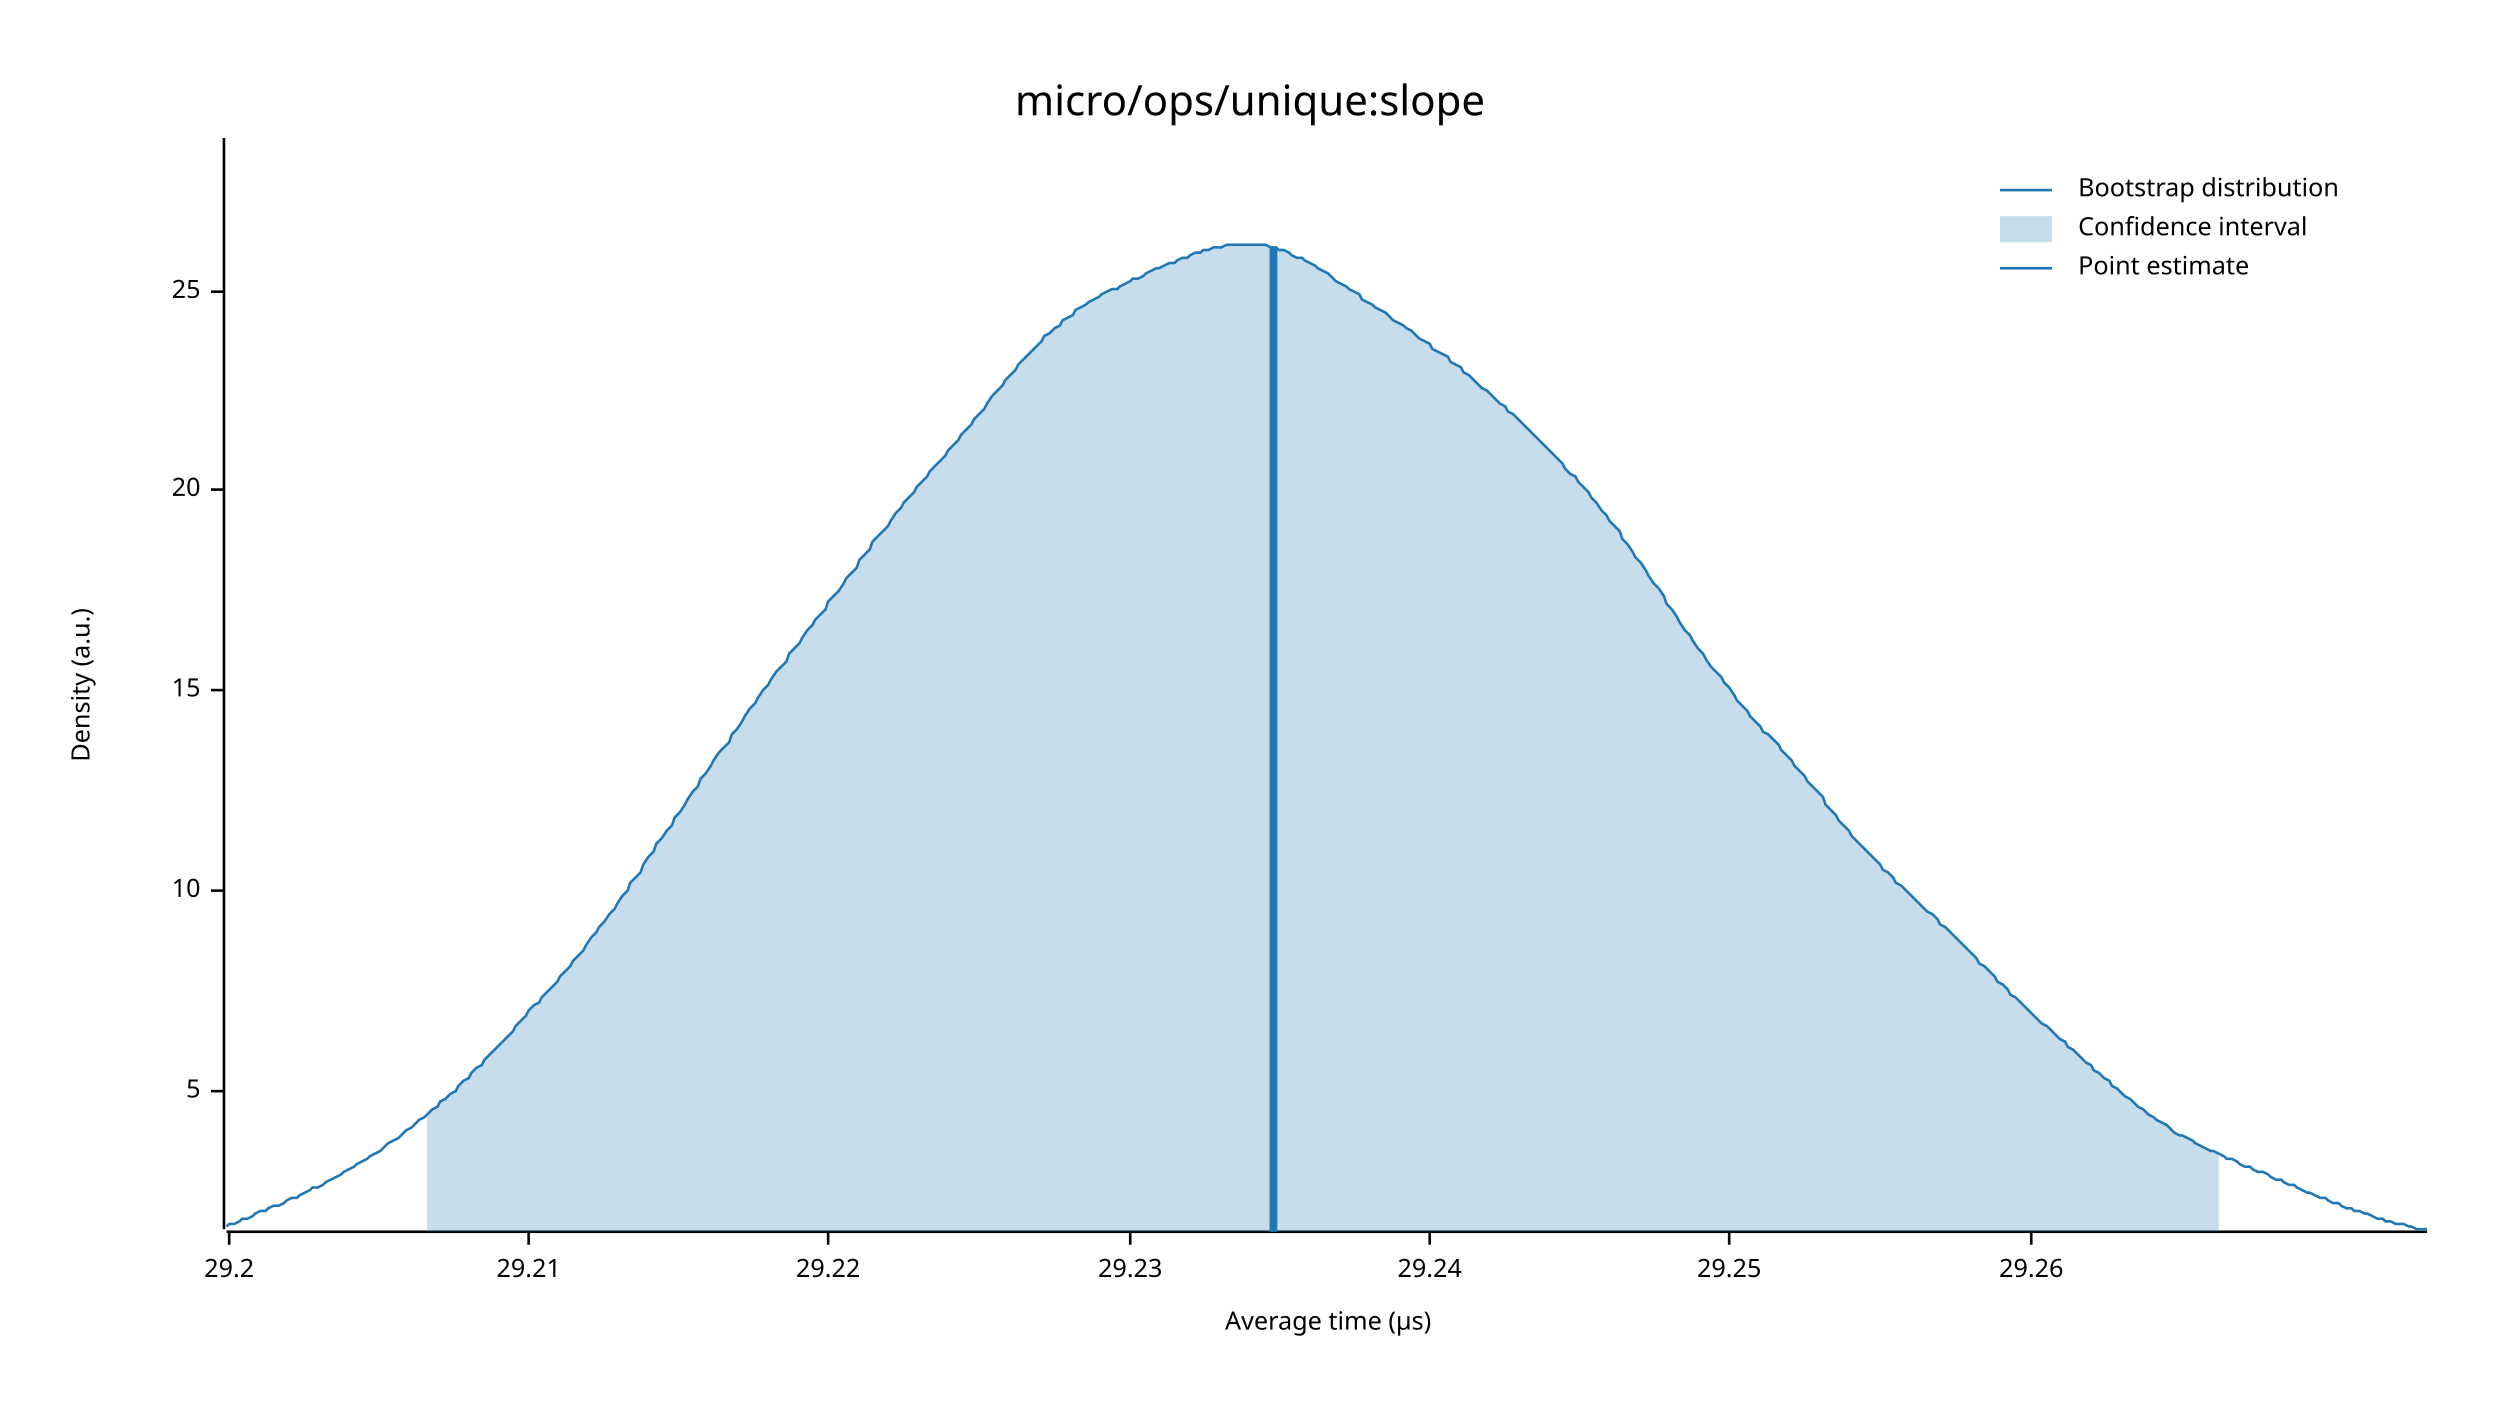
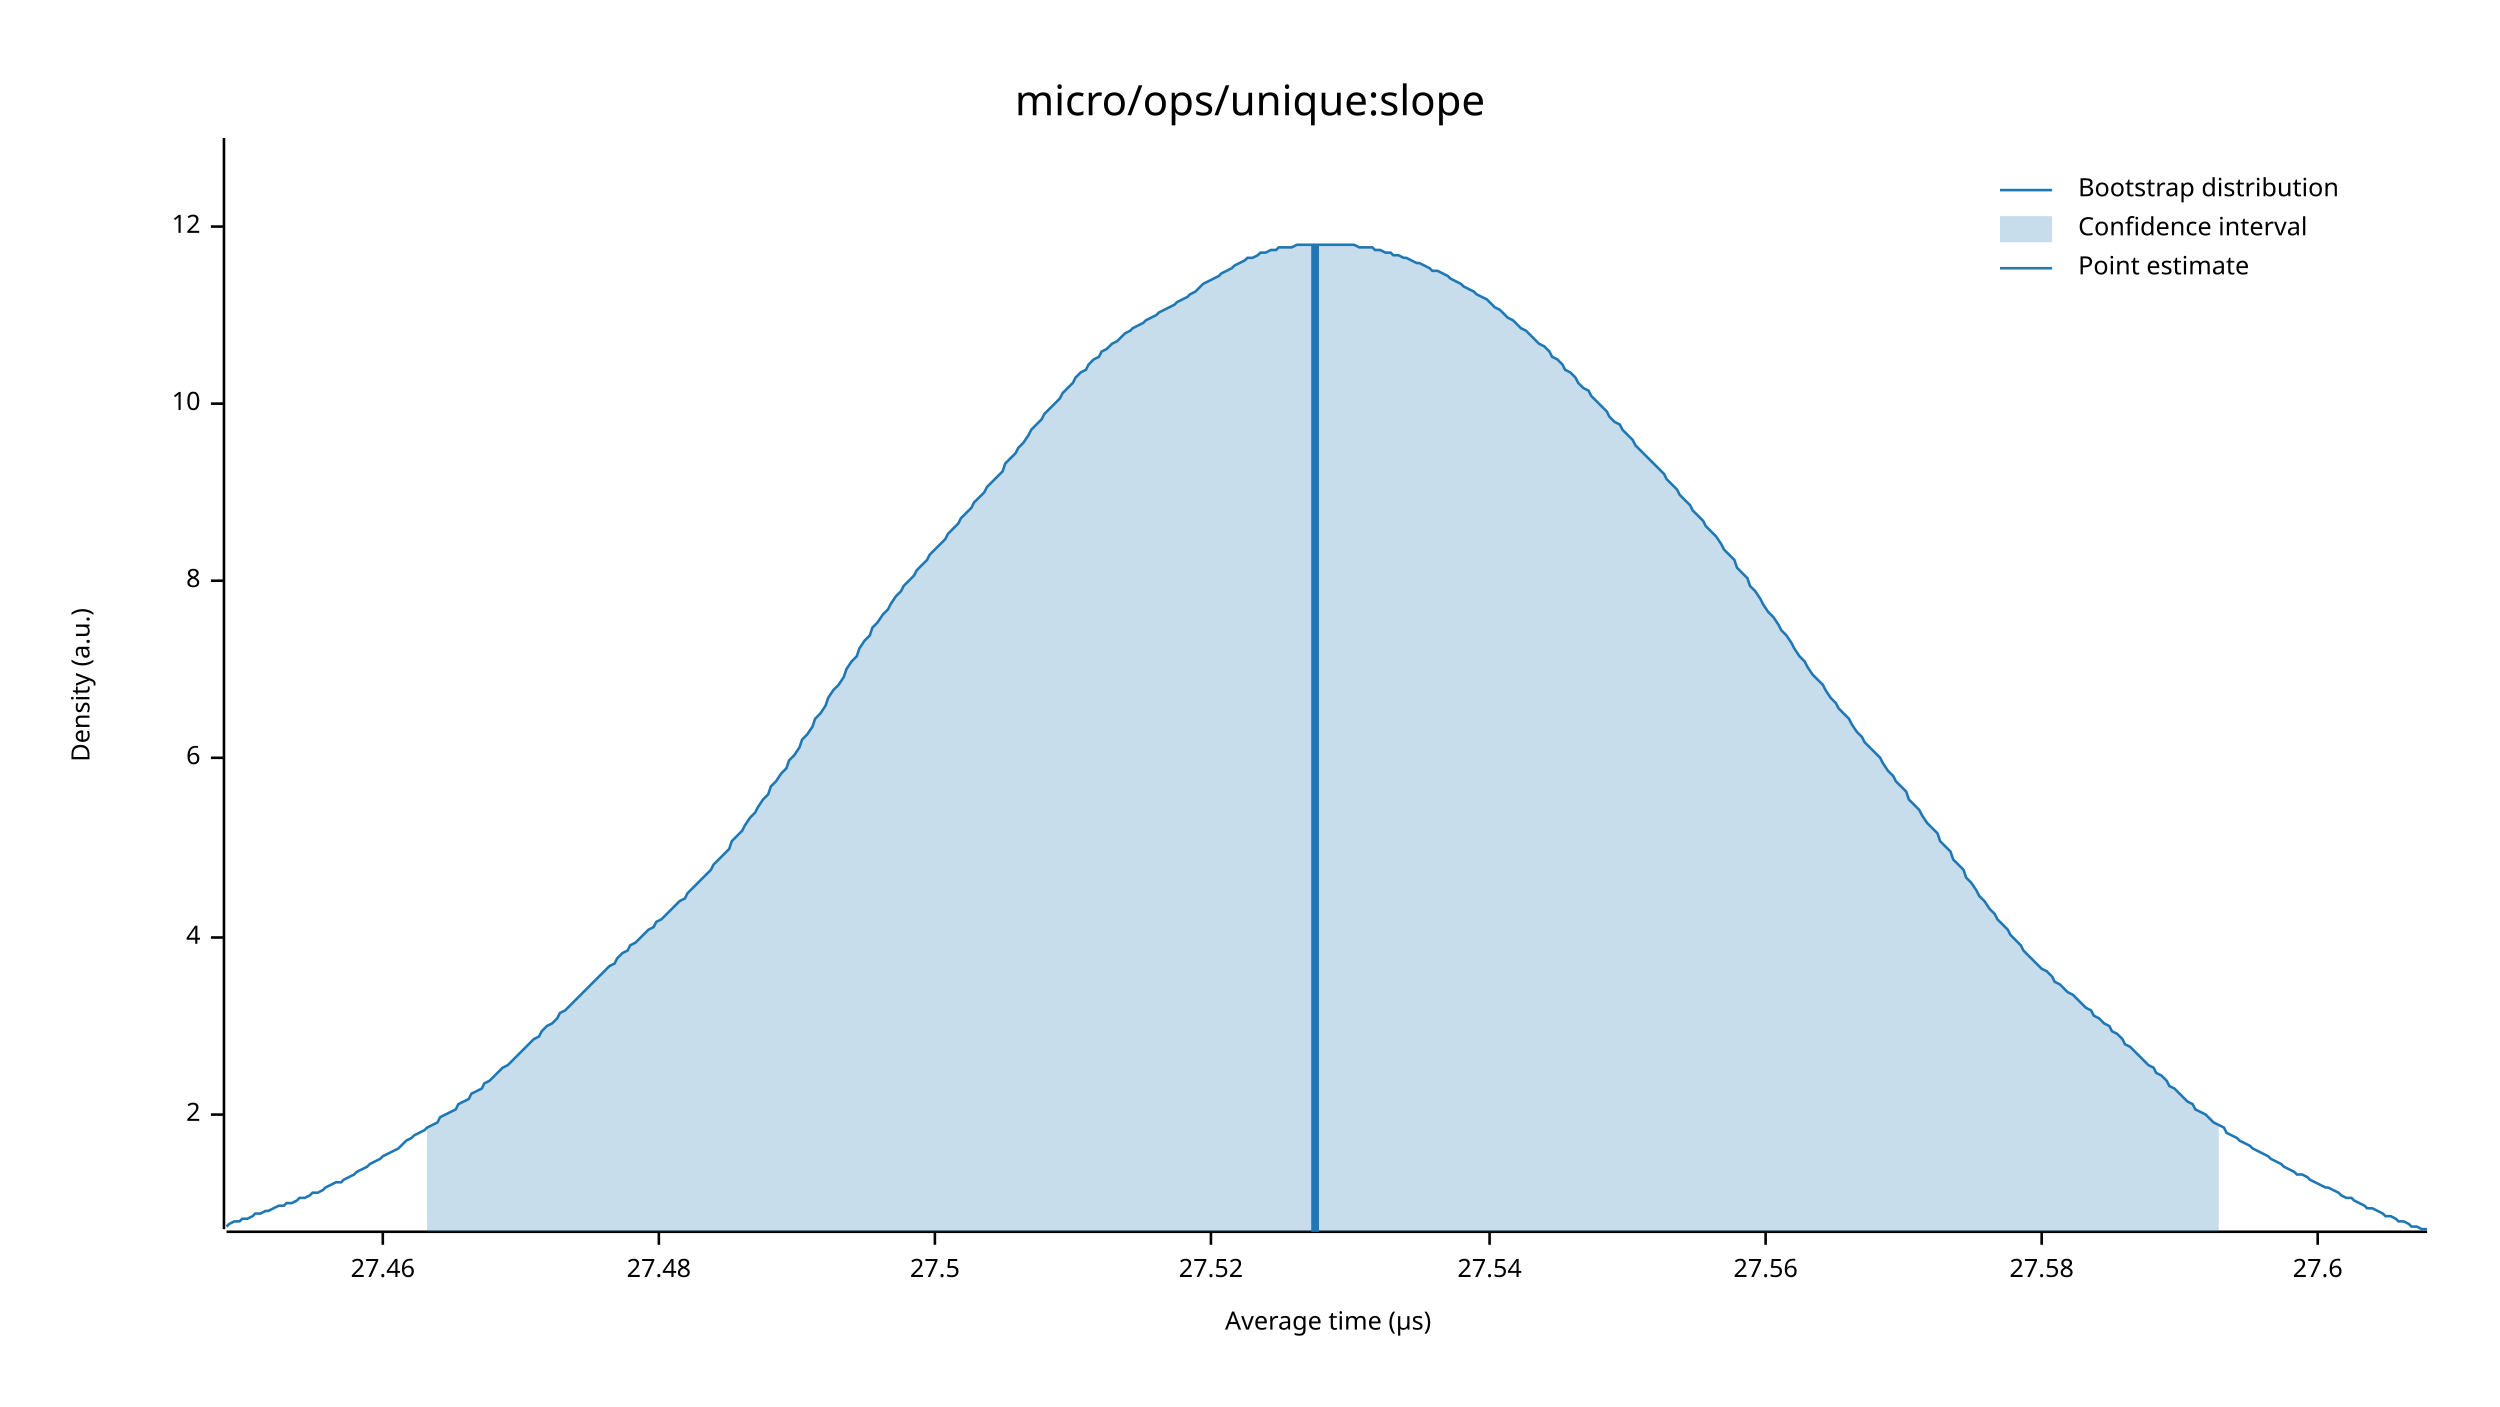
<svg xmlns="http://www.w3.org/2000/svg" width="960" height="540" viewBox="0 0 960 540">
  <text x="480" y="32" dy="0.76em" text-anchor="middle" font-family="sans-serif" font-size="16.129" opacity="1" fill="#000000">
micro/ops/unique:slope
</text>
  <text x="27" y="263" dy="0.76em" text-anchor="middle" font-family="sans-serif" font-size="9.677" opacity="1" fill="#000000" transform="rotate(270, 27, 263)">
Density (a.u.)
</text>
  <text x="510" y="513" dy="-0.5ex" text-anchor="middle" font-family="sans-serif" font-size="9.677" opacity="1" fill="#000000">
Average time (µs)
</text>
  <polyline fill="none" opacity="1" stroke="#000000" stroke-width="1" points="86,53 86,472 " />
-   <text x="77" y="419" dy="0.5ex" text-anchor="end" font-family="sans-serif" font-size="9.677" opacity="1" fill="#000000">
- 5
+   <text x="77" y="428" dy="0.5ex" text-anchor="end" font-family="sans-serif" font-size="9.677" opacity="1" fill="#000000">
+ 2
</text>
-   <polyline fill="none" opacity="1" stroke="#000000" stroke-width="1" points="81,419 86,419 " />
-   <text x="77" y="342" dy="0.5ex" text-anchor="end" font-family="sans-serif" font-size="9.677" opacity="1" fill="#000000">
+   <polyline fill="none" opacity="1" stroke="#000000" stroke-width="1" points="81,428 86,428 " />
+   <text x="77" y="360" dy="0.5ex" text-anchor="end" font-family="sans-serif" font-size="9.677" opacity="1" fill="#000000">
+ 4
+ </text>
+   <polyline fill="none" opacity="1" stroke="#000000" stroke-width="1" points="81,360 86,360 " />
+   <text x="77" y="291" dy="0.5ex" text-anchor="end" font-family="sans-serif" font-size="9.677" opacity="1" fill="#000000">
+ 6
+ </text>
+   <polyline fill="none" opacity="1" stroke="#000000" stroke-width="1" points="81,291 86,291 " />
+   <text x="77" y="223" dy="0.5ex" text-anchor="end" font-family="sans-serif" font-size="9.677" opacity="1" fill="#000000">
+ 8
+ </text>
+   <polyline fill="none" opacity="1" stroke="#000000" stroke-width="1" points="81,223 86,223 " />
+   <text x="77" y="155" dy="0.5ex" text-anchor="end" font-family="sans-serif" font-size="9.677" opacity="1" fill="#000000">
10
</text>
-   <polyline fill="none" opacity="1" stroke="#000000" stroke-width="1" points="81,342 86,342 " />
-   <text x="77" y="265" dy="0.5ex" text-anchor="end" font-family="sans-serif" font-size="9.677" opacity="1" fill="#000000">
- 15
+   <polyline fill="none" opacity="1" stroke="#000000" stroke-width="1" points="81,155 86,155 " />
+   <text x="77" y="87" dy="0.5ex" text-anchor="end" font-family="sans-serif" font-size="9.677" opacity="1" fill="#000000">
+ 12
</text>
-   <polyline fill="none" opacity="1" stroke="#000000" stroke-width="1" points="81,265 86,265 " />
-   <text x="77" y="188" dy="0.5ex" text-anchor="end" font-family="sans-serif" font-size="9.677" opacity="1" fill="#000000">
- 20
+   <polyline fill="none" opacity="1" stroke="#000000" stroke-width="1" points="81,87 86,87 " />
+   <polyline fill="none" opacity="1" stroke="#000000" stroke-width="1" points="87,473 932,473 " />
+   <text x="147" y="483" dy="0.76em" text-anchor="middle" font-family="sans-serif" font-size="9.677" opacity="1" fill="#000000">
+ 27.46
</text>
-   <polyline fill="none" opacity="1" stroke="#000000" stroke-width="1" points="81,188 86,188 " />
-   <text x="77" y="112" dy="0.5ex" text-anchor="end" font-family="sans-serif" font-size="9.677" opacity="1" fill="#000000">
- 25
+   <polyline fill="none" opacity="1" stroke="#000000" stroke-width="1" points="147,473 147,478 " />
+   <text x="253" y="483" dy="0.76em" text-anchor="middle" font-family="sans-serif" font-size="9.677" opacity="1" fill="#000000">
+ 27.48
</text>
-   <polyline fill="none" opacity="1" stroke="#000000" stroke-width="1" points="81,112 86,112 " />
-   <polyline fill="none" opacity="1" stroke="#000000" stroke-width="1" points="87,473 932,473 " />
-   <text x="88" y="483" dy="0.76em" text-anchor="middle" font-family="sans-serif" font-size="9.677" opacity="1" fill="#000000">
- 29.2
+   <polyline fill="none" opacity="1" stroke="#000000" stroke-width="1" points="253,473 253,478 " />
+   <text x="359" y="483" dy="0.76em" text-anchor="middle" font-family="sans-serif" font-size="9.677" opacity="1" fill="#000000">
+ 27.5
</text>
-   <polyline fill="none" opacity="1" stroke="#000000" stroke-width="1" points="88,473 88,478 " />
-   <text x="203" y="483" dy="0.76em" text-anchor="middle" font-family="sans-serif" font-size="9.677" opacity="1" fill="#000000">
- 29.21
+   <polyline fill="none" opacity="1" stroke="#000000" stroke-width="1" points="359,473 359,478 " />
+   <text x="465" y="483" dy="0.76em" text-anchor="middle" font-family="sans-serif" font-size="9.677" opacity="1" fill="#000000">
+ 27.52
</text>
-   <polyline fill="none" opacity="1" stroke="#000000" stroke-width="1" points="203,473 203,478 " />
-   <text x="318" y="483" dy="0.76em" text-anchor="middle" font-family="sans-serif" font-size="9.677" opacity="1" fill="#000000">
- 29.22
+   <polyline fill="none" opacity="1" stroke="#000000" stroke-width="1" points="465,473 465,478 " />
+   <text x="572" y="483" dy="0.76em" text-anchor="middle" font-family="sans-serif" font-size="9.677" opacity="1" fill="#000000">
+ 27.54
</text>
-   <polyline fill="none" opacity="1" stroke="#000000" stroke-width="1" points="318,473 318,478 " />
-   <text x="434" y="483" dy="0.76em" text-anchor="middle" font-family="sans-serif" font-size="9.677" opacity="1" fill="#000000">
- 29.23
+   <polyline fill="none" opacity="1" stroke="#000000" stroke-width="1" points="572,473 572,478 " />
+   <text x="678" y="483" dy="0.76em" text-anchor="middle" font-family="sans-serif" font-size="9.677" opacity="1" fill="#000000">
+ 27.56
</text>
-   <polyline fill="none" opacity="1" stroke="#000000" stroke-width="1" points="434,473 434,478 " />
-   <text x="549" y="483" dy="0.76em" text-anchor="middle" font-family="sans-serif" font-size="9.677" opacity="1" fill="#000000">
- 29.24
+   <polyline fill="none" opacity="1" stroke="#000000" stroke-width="1" points="678,473 678,478 " />
+   <text x="784" y="483" dy="0.76em" text-anchor="middle" font-family="sans-serif" font-size="9.677" opacity="1" fill="#000000">
+ 27.58
</text>
-   <polyline fill="none" opacity="1" stroke="#000000" stroke-width="1" points="549,473 549,478 " />
-   <text x="664" y="483" dy="0.76em" text-anchor="middle" font-family="sans-serif" font-size="9.677" opacity="1" fill="#000000">
- 29.25
+   <polyline fill="none" opacity="1" stroke="#000000" stroke-width="1" points="784,473 784,478 " />
+   <text x="890" y="483" dy="0.76em" text-anchor="middle" font-family="sans-serif" font-size="9.677" opacity="1" fill="#000000">
+ 27.6
</text>
-   <polyline fill="none" opacity="1" stroke="#000000" stroke-width="1" points="664,473 664,478 " />
-   <text x="780" y="483" dy="0.76em" text-anchor="middle" font-family="sans-serif" font-size="9.677" opacity="1" fill="#000000">
- 29.26
- </text>
-   <polyline fill="none" opacity="1" stroke="#000000" stroke-width="1" points="780,473 780,478 " />
-   <polyline fill="none" opacity="1" stroke="#1F78B4" stroke-width="1" points="87,471 88,470 90,470 92,469 93,468 95,468 97,467 98,466 100,465 102,465 103,464 105,463 107,463 109,462 110,461 112,460 114,460 115,459 117,458 119,457 120,456 122,456 124,455 125,454 127,453 129,452 131,451 132,450 134,449 136,448 137,447 139,446 141,445 142,444 144,443 146,442 147,441 149,439 151,438 153,437 154,436 156,434 158,433 159,432 161,430 163,429 164,428 166,426 168,425 169,423 171,422 173,420 175,419 176,417 178,415 180,414 181,412 183,410 185,409 186,407 188,405 190,403 191,402 193,400 195,398 197,396 198,394 200,392 202,390 203,388 205,386 207,385 208,383 210,381 212,379 214,377 215,375 217,373 219,371 220,369 222,367 224,365 225,363 227,360 229,358 230,356 232,354 234,351 236,349 237,347 239,344 241,342 242,339 244,337 246,335 247,332 249,329 251,327 252,324 254,322 256,319 258,317 259,314 261,312 263,309 264,307 266,304 268,302 269,299 271,297 273,294 274,292 276,289 278,287 280,285 281,282 283,280 285,277 286,275 288,272 290,270 291,268 293,265 295,263 296,261 298,258 300,256 302,254 303,251 305,249 307,247 308,245 310,242 312,240 313,238 315,236 317,234 318,231 320,229 322,227 324,224 325,222 327,220 329,218 330,215 332,213 334,211 335,208 337,206 339,204 341,202 342,200 344,197 346,195 347,193 349,191 351,189 352,187 354,185 356,183 357,181 359,179 361,177 363,175 364,173 366,171 368,169 369,167 371,165 373,163 374,161 376,159 378,157 379,155 381,152 383,150 385,148 386,146 388,144 390,142 391,140 393,138 395,136 396,135 398,133 400,131 401,129 403,128 405,126 407,125 408,123 410,122 412,121 413,119 415,118 417,117 418,116 420,115 422,114 423,113 425,112 427,111 429,111 430,110 432,109 434,108 435,107 437,107 439,106 440,105 442,104 444,103 445,103 447,102 449,101 451,101 452,100 454,99 456,99 457,98 459,97 461,97 462,96 464,96 466,95 468,95 469,95 471,94 473,94 474,94 476,94 478,94 479,94 481,94 483,94 484,94 486,94 488,95 490,95 491,96 493,96 495,97 496,98 498,99 500,99 501,100 503,101 505,102 506,103 508,104 510,105 512,107 513,108 515,109 517,110 518,111 520,112 522,113 523,115 525,116 527,117 528,118 530,119 532,120 534,122 535,123 537,124 539,125 540,126 542,127 544,129 545,130 547,131 549,132 550,134 552,135 554,136 556,137 557,139 559,140 561,141 562,143 564,144 566,146 567,147 569,149 571,150 573,152 574,153 576,155 578,156 579,158 581,159 583,161 584,162 586,164 588,166 589,167 591,169 593,171 595,173 596,174 598,176 600,178 601,180 603,182 605,183 606,185 608,187 610,189 611,191 613,193 615,196 617,198 618,200 620,202 622,204 623,207 625,209 627,212 628,214 630,216 632,219 633,221 635,224 637,226 639,229 640,232 642,234 644,237 645,239 647,242 649,244 650,246 652,249 654,251 655,253 657,256 659,258 661,260 662,262 664,264 666,267 667,269 669,271 671,273 672,275 674,277 676,279 677,281 679,282 681,284 683,286 684,288 686,290 688,292 689,294 691,296 693,298 694,300 696,302 698,304 700,306 701,309 703,311 705,313 706,315 708,317 710,319 711,321 713,323 715,325 716,326 718,328 720,330 722,332 723,334 725,335 727,337 728,339 730,340 732,342 733,343 735,345 737,347 738,348 740,350 742,351 744,353 745,355 747,356 749,358 750,359 752,361 754,363 755,364 757,366 759,368 760,370 762,371 764,373 766,375 767,377 769,378 771,380 772,382 774,383 776,385 777,386 779,388 781,390 782,391 784,393 786,394 788,396 789,397 791,399 793,400 794,402 796,403 798,405 799,406 801,408 803,409 804,411 806,412 808,414 810,415 811,417 813,418 815,420 816,421 818,422 820,424 821,425 823,426 825,428 827,429 828,430 830,431 832,432 833,433 835,435 837,436 838,436 840,437 842,438 843,439 845,440 847,441 849,442 850,442 852,443 854,444 855,445 857,445 859,446 860,447 862,448 864,448 865,449 867,450 869,450 871,451 872,452 874,453 876,453 877,454 879,455 881,455 882,456 884,457 886,458 887,458 889,459 891,460 893,460 894,461 896,462 898,462 899,463 901,464 903,464 904,465 906,465 908,466 909,466 911,467 913,468 915,468 916,469 918,469 920,470 921,470 923,470 925,471 926,471 928,472 930,472 932,472 " />
-   <polygon opacity="0.25" fill="#1F78B4" points="164,428 166,426 168,425 169,423 171,422 173,420 175,419 176,417 178,415 180,414 181,412 183,410 185,409 186,407 188,405 190,403 191,402 193,400 195,398 197,396 198,394 200,392 202,390 203,388 205,386 207,385 208,383 210,381 212,379 214,377 215,375 217,373 219,371 220,369 222,367 224,365 225,363 227,360 229,358 230,356 232,354 234,351 236,349 237,347 239,344 241,342 242,339 244,337 246,335 247,332 249,329 251,327 252,324 254,322 256,319 258,317 259,314 261,312 263,309 264,307 266,304 268,302 269,299 271,297 273,294 274,292 276,289 278,287 280,285 281,282 283,280 285,277 286,275 288,272 290,270 291,268 293,265 295,263 296,261 298,258 300,256 302,254 303,251 305,249 307,247 308,245 310,242 312,240 313,238 315,236 317,234 318,231 320,229 322,227 324,224 325,222 327,220 329,218 330,215 332,213 334,211 335,208 337,206 339,204 341,202 342,200 344,197 346,195 347,193 349,191 351,189 352,187 354,185 356,183 357,181 359,179 361,177 363,175 364,173 366,171 368,169 369,167 371,165 373,163 374,161 376,159 378,157 379,155 381,152 383,150 385,148 386,146 388,144 390,142 391,140 393,138 395,136 396,135 398,133 400,131 401,129 403,128 405,126 407,125 408,123 410,122 412,121 413,119 415,118 417,117 418,116 420,115 422,114 423,113 425,112 427,111 429,111 430,110 432,109 434,108 435,107 437,107 439,106 440,105 442,104 444,103 445,103 447,102 449,101 451,101 452,100 454,99 456,99 457,98 459,97 461,97 462,96 464,96 466,95 468,95 469,95 471,94 473,94 474,94 476,94 478,94 479,94 481,94 483,94 484,94 486,94 488,95 490,95 491,96 493,96 495,97 496,98 498,99 500,99 501,100 503,101 505,102 506,103 508,104 510,105 512,107 513,108 515,109 517,110 518,111 520,112 522,113 523,115 525,116 527,117 528,118 530,119 532,120 534,122 535,123 537,124 539,125 540,126 542,127 544,129 545,130 547,131 549,132 550,134 552,135 554,136 556,137 557,139 559,140 561,141 562,143 564,144 566,146 567,147 569,149 571,150 573,152 574,153 576,155 578,156 579,158 581,159 583,161 584,162 586,164 588,166 589,167 591,169 593,171 595,173 596,174 598,176 600,178 601,180 603,182 605,183 606,185 608,187 610,189 611,191 613,193 615,196 617,198 618,200 620,202 622,204 623,207 625,209 627,212 628,214 630,216 632,219 633,221 635,224 637,226 639,229 640,232 642,234 644,237 645,239 647,242 649,244 650,246 652,249 654,251 655,253 657,256 659,258 661,260 662,262 664,264 666,267 667,269 669,271 671,273 672,275 674,277 676,279 677,281 679,282 681,284 683,286 684,288 686,290 688,292 689,294 691,296 693,298 694,300 696,302 698,304 700,306 701,309 703,311 705,313 706,315 708,317 710,319 711,321 713,323 715,325 716,326 718,328 720,330 722,332 723,334 725,335 727,337 728,339 730,340 732,342 733,343 735,345 737,347 738,348 740,350 742,351 744,353 745,355 747,356 749,358 750,359 752,361 754,363 755,364 757,366 759,368 760,370 762,371 764,373 766,375 767,377 769,378 771,380 772,382 774,383 776,385 777,386 779,388 781,390 782,391 784,393 786,394 788,396 789,397 791,399 793,400 794,402 796,403 798,405 799,406 801,408 803,409 804,411 806,412 808,414 810,415 811,417 813,418 815,420 816,421 818,422 820,424 821,425 823,426 825,428 827,429 828,430 830,431 832,432 833,433 835,435 837,436 838,436 840,437 842,438 843,439 845,440 847,441 849,442 850,442 852,443 852,473 164,473 " />
-   <polyline fill="none" opacity="1" stroke="#1F78B4" stroke-width="3" points="489,473 489,95 " />
+   <polyline fill="none" opacity="1" stroke="#000000" stroke-width="1" points="890,473 890,478 " />
+   <polyline fill="none" opacity="1" stroke="#1F78B4" stroke-width="1" points="87,471 88,470 90,469 92,469 93,468 95,468 97,467 98,466 100,466 102,465 103,465 105,464 107,463 109,463 110,462 112,462 114,461 115,460 117,460 119,459 120,458 122,458 124,457 125,456 127,455 129,454 131,454 132,453 134,452 136,451 137,450 139,449 141,448 142,447 144,446 146,445 147,444 149,443 151,442 153,441 154,440 156,438 158,437 159,436 161,435 163,434 164,433 166,432 168,431 169,429 171,428 173,427 175,426 176,424 178,423 180,422 181,420 183,419 185,418 186,416 188,415 190,413 191,412 193,410 195,409 197,407 198,406 200,404 202,402 203,401 205,399 207,398 208,396 210,394 212,393 214,391 215,389 217,388 219,386 220,385 222,383 224,381 225,380 227,378 229,376 230,375 232,373 234,371 236,370 237,368 239,366 241,365 242,363 244,362 246,360 247,359 249,357 251,356 252,354 254,353 256,351 258,349 259,348 261,346 263,345 264,343 266,341 268,339 269,338 271,336 273,334 274,332 276,330 278,328 280,326 281,323 283,321 285,319 286,317 288,314 290,312 291,310 293,307 295,305 296,302 298,300 300,297 302,295 303,292 305,290 307,287 308,284 310,282 312,279 313,276 315,274 317,271 318,268 320,265 322,263 324,260 325,257 327,254 329,252 330,249 332,246 334,244 335,241 337,239 339,236 341,234 342,232 344,229 346,227 347,225 349,223 351,221 352,219 354,217 356,215 357,213 359,211 361,209 363,207 364,205 366,203 368,201 369,199 371,197 373,195 374,193 376,191 378,189 379,187 381,185 383,183 385,181 386,178 388,176 390,174 391,172 393,170 395,167 396,165 398,163 400,161 401,159 403,157 405,155 407,153 408,151 410,149 412,147 413,145 415,143 417,142 418,140 420,138 422,137 423,135 425,134 427,132 429,131 430,130 432,128 434,127 435,126 437,125 439,124 440,123 442,122 444,121 445,120 447,119 449,118 451,117 452,116 454,115 456,114 457,113 459,112 461,110 462,109 464,108 466,107 468,106 469,105 471,104 473,103 474,102 476,101 478,100 479,99 481,99 483,98 484,97 486,97 488,96 490,96 491,95 493,95 495,95 496,95 498,94 500,94 501,94 503,94 505,94 506,94 508,94 510,94 512,94 513,94 515,94 517,94 518,94 520,94 522,95 523,95 525,95 527,95 528,96 530,96 532,97 534,97 535,98 537,98 539,99 540,99 542,100 544,101 545,101 547,102 549,103 550,104 552,104 554,105 556,106 557,107 559,108 561,109 562,110 564,111 566,112 567,113 569,114 571,115 573,117 574,118 576,119 578,121 579,122 581,123 583,125 584,126 586,127 588,129 589,130 591,132 593,133 595,135 596,137 598,138 600,140 601,142 603,143 605,145 606,147 608,149 610,150 611,152 613,154 615,156 617,158 618,160 620,162 622,163 623,165 625,167 627,169 628,171 630,173 632,175 633,176 635,178 637,180 639,182 640,184 642,186 644,188 645,190 647,192 649,194 650,196 652,198 654,200 655,202 657,204 659,206 661,209 662,211 664,213 666,215 667,218 669,220 671,222 672,225 674,227 676,230 677,232 679,235 681,237 683,240 684,242 686,244 688,247 689,249 691,252 693,254 694,256 696,259 698,261 700,263 701,265 703,268 705,270 706,272 708,274 710,276 711,278 713,281 715,283 716,285 718,287 720,289 722,291 723,293 725,296 727,298 728,300 730,302 732,304 733,307 735,309 737,311 738,313 740,316 742,318 744,320 745,323 747,325 749,327 750,330 752,332 754,334 755,337 757,339 759,342 760,344 762,346 764,349 766,351 767,353 769,355 771,357 772,359 774,361 776,363 777,365 779,367 781,369 782,370 784,372 786,373 788,375 789,377 791,378 793,380 794,381 796,382 798,384 799,385 801,387 803,388 804,390 806,391 808,393 810,394 811,396 813,397 815,399 816,401 818,402 820,404 821,405 823,407 825,409 827,410 828,412 830,413 832,415 833,417 835,418 837,420 838,421 840,423 842,424 843,426 845,427 847,428 849,430 850,431 852,432 854,433 855,435 857,436 859,437 860,438 862,439 864,440 865,441 867,442 869,443 871,444 872,445 874,446 876,447 877,448 879,449 881,450 882,451 884,451 886,452 887,453 889,454 891,455 893,456 894,456 896,457 898,458 899,459 901,460 903,460 904,461 906,462 908,463 909,464 911,464 913,465 915,466 916,467 918,467 920,468 921,469 923,469 925,470 926,471 928,471 930,472 932,472 " />
+   <polygon opacity="0.25" fill="#1F78B4" points="164,433 166,432 168,431 169,429 171,428 173,427 175,426 176,424 178,423 180,422 181,420 183,419 185,418 186,416 188,415 190,413 191,412 193,410 195,409 197,407 198,406 200,404 202,402 203,401 205,399 207,398 208,396 210,394 212,393 214,391 215,389 217,388 219,386 220,385 222,383 224,381 225,380 227,378 229,376 230,375 232,373 234,371 236,370 237,368 239,366 241,365 242,363 244,362 246,360 247,359 249,357 251,356 252,354 254,353 256,351 258,349 259,348 261,346 263,345 264,343 266,341 268,339 269,338 271,336 273,334 274,332 276,330 278,328 280,326 281,323 283,321 285,319 286,317 288,314 290,312 291,310 293,307 295,305 296,302 298,300 300,297 302,295 303,292 305,290 307,287 308,284 310,282 312,279 313,276 315,274 317,271 318,268 320,265 322,263 324,260 325,257 327,254 329,252 330,249 332,246 334,244 335,241 337,239 339,236 341,234 342,232 344,229 346,227 347,225 349,223 351,221 352,219 354,217 356,215 357,213 359,211 361,209 363,207 364,205 366,203 368,201 369,199 371,197 373,195 374,193 376,191 378,189 379,187 381,185 383,183 385,181 386,178 388,176 390,174 391,172 393,170 395,167 396,165 398,163 400,161 401,159 403,157 405,155 407,153 408,151 410,149 412,147 413,145 415,143 417,142 418,140 420,138 422,137 423,135 425,134 427,132 429,131 430,130 432,128 434,127 435,126 437,125 439,124 440,123 442,122 444,121 445,120 447,119 449,118 451,117 452,116 454,115 456,114 457,113 459,112 461,110 462,109 464,108 466,107 468,106 469,105 471,104 473,103 474,102 476,101 478,100 479,99 481,99 483,98 484,97 486,97 488,96 490,96 491,95 493,95 495,95 496,95 498,94 500,94 501,94 503,94 505,94 506,94 508,94 510,94 512,94 513,94 515,94 517,94 518,94 520,94 522,95 523,95 525,95 527,95 528,96 530,96 532,97 534,97 535,98 537,98 539,99 540,99 542,100 544,101 545,101 547,102 549,103 550,104 552,104 554,105 556,106 557,107 559,108 561,109 562,110 564,111 566,112 567,113 569,114 571,115 573,117 574,118 576,119 578,121 579,122 581,123 583,125 584,126 586,127 588,129 589,130 591,132 593,133 595,135 596,137 598,138 600,140 601,142 603,143 605,145 606,147 608,149 610,150 611,152 613,154 615,156 617,158 618,160 620,162 622,163 623,165 625,167 627,169 628,171 630,173 632,175 633,176 635,178 637,180 639,182 640,184 642,186 644,188 645,190 647,192 649,194 650,196 652,198 654,200 655,202 657,204 659,206 661,209 662,211 664,213 666,215 667,218 669,220 671,222 672,225 674,227 676,230 677,232 679,235 681,237 683,240 684,242 686,244 688,247 689,249 691,252 693,254 694,256 696,259 698,261 700,263 701,265 703,268 705,270 706,272 708,274 710,276 711,278 713,281 715,283 716,285 718,287 720,289 722,291 723,293 725,296 727,298 728,300 730,302 732,304 733,307 735,309 737,311 738,313 740,316 742,318 744,320 745,323 747,325 749,327 750,330 752,332 754,334 755,337 757,339 759,342 760,344 762,346 764,349 766,351 767,353 769,355 771,357 772,359 774,361 776,363 777,365 779,367 781,369 782,370 784,372 786,373 788,375 789,377 791,378 793,380 794,381 796,382 798,384 799,385 801,387 803,388 804,390 806,391 808,393 810,394 811,396 813,397 815,399 816,401 818,402 820,404 821,405 823,407 825,409 827,410 828,412 830,413 832,415 833,417 835,418 837,420 838,421 840,423 842,424 843,426 845,427 847,428 849,430 850,431 852,432 852,473 164,473 " />
+   <polyline fill="none" opacity="1" stroke="#1F78B4" stroke-width="3" points="505,473 505,94 " />
  <text x="798" y="68" dy="0.76em" text-anchor="start" font-family="sans-serif" font-size="9.677" opacity="1" fill="#000000">
Bootstrap distribution
</text>
  <text x="798" y="83" dy="0.76em" text-anchor="start" font-family="sans-serif" font-size="9.677" opacity="1" fill="#000000">
Confidence interval
</text>
  <text x="798" y="98" dy="0.76em" text-anchor="start" font-family="sans-serif" font-size="9.677" opacity="1" fill="#000000">
Point estimate
</text>
  <polyline fill="none" opacity="1" stroke="#1F78B4" stroke-width="1" points="768,73 788,73 " />
  <rect x="768" y="83" width="20" height="10" opacity="0.25" fill="#1F78B4" stroke="none" />
  <polyline fill="none" opacity="1" stroke="#1F78B4" stroke-width="1" points="768,103 788,103 " />
</svg>
